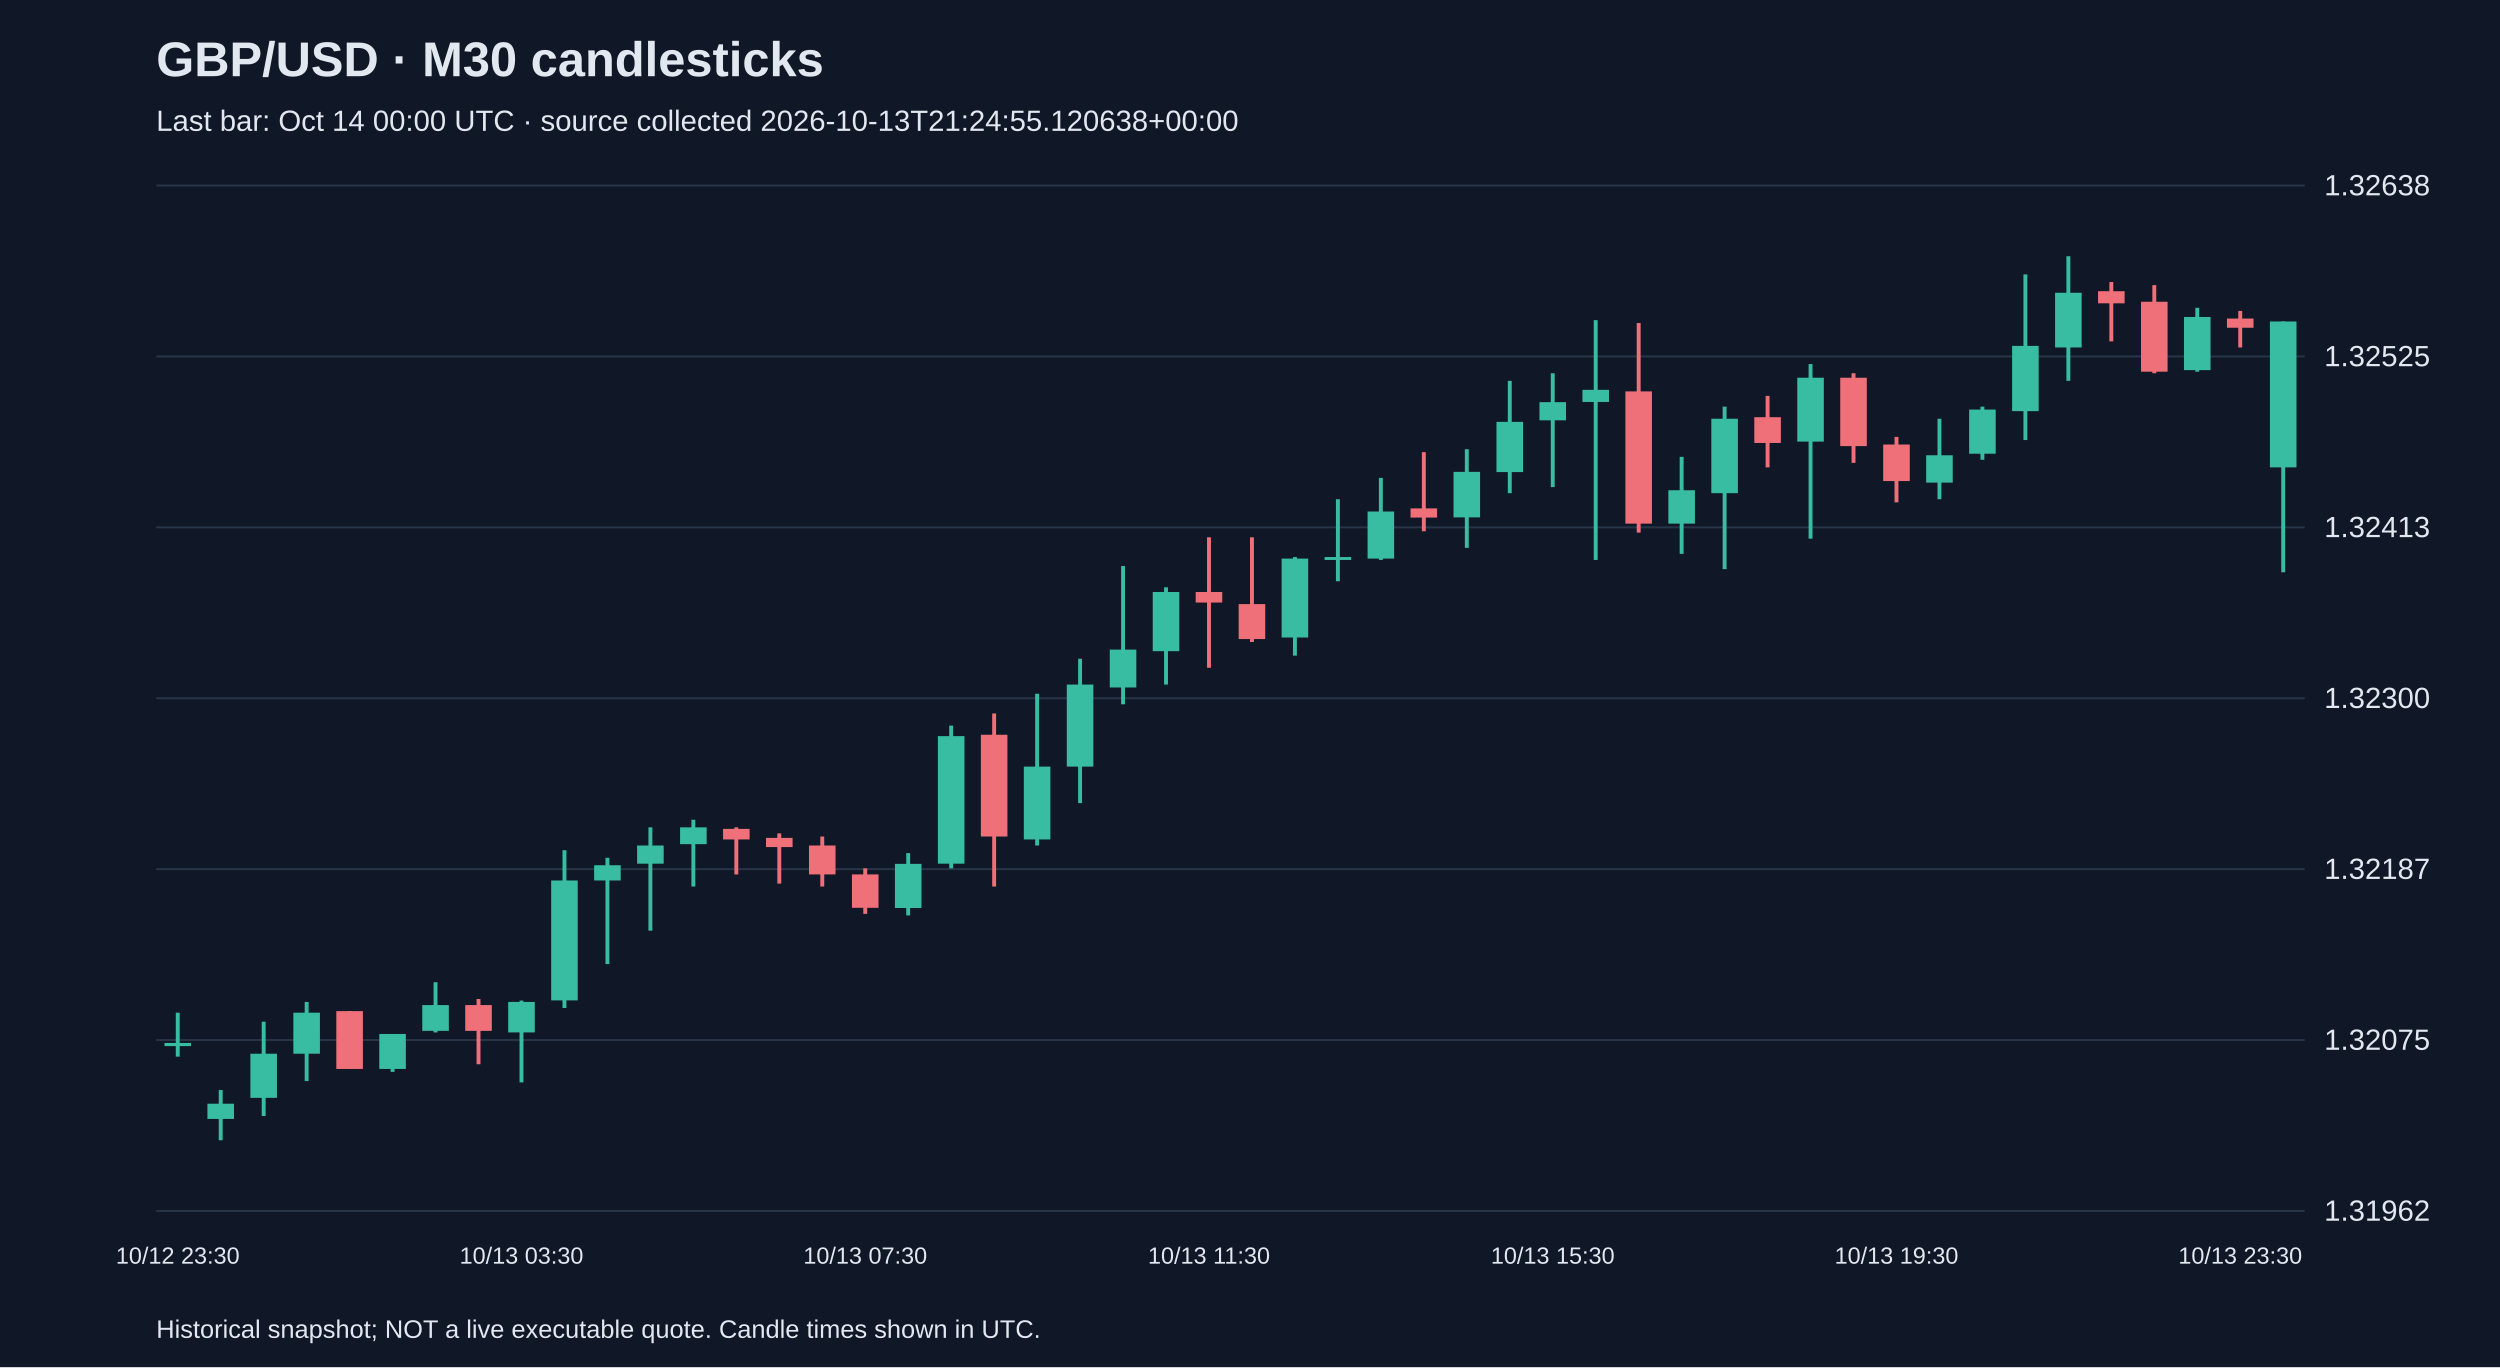
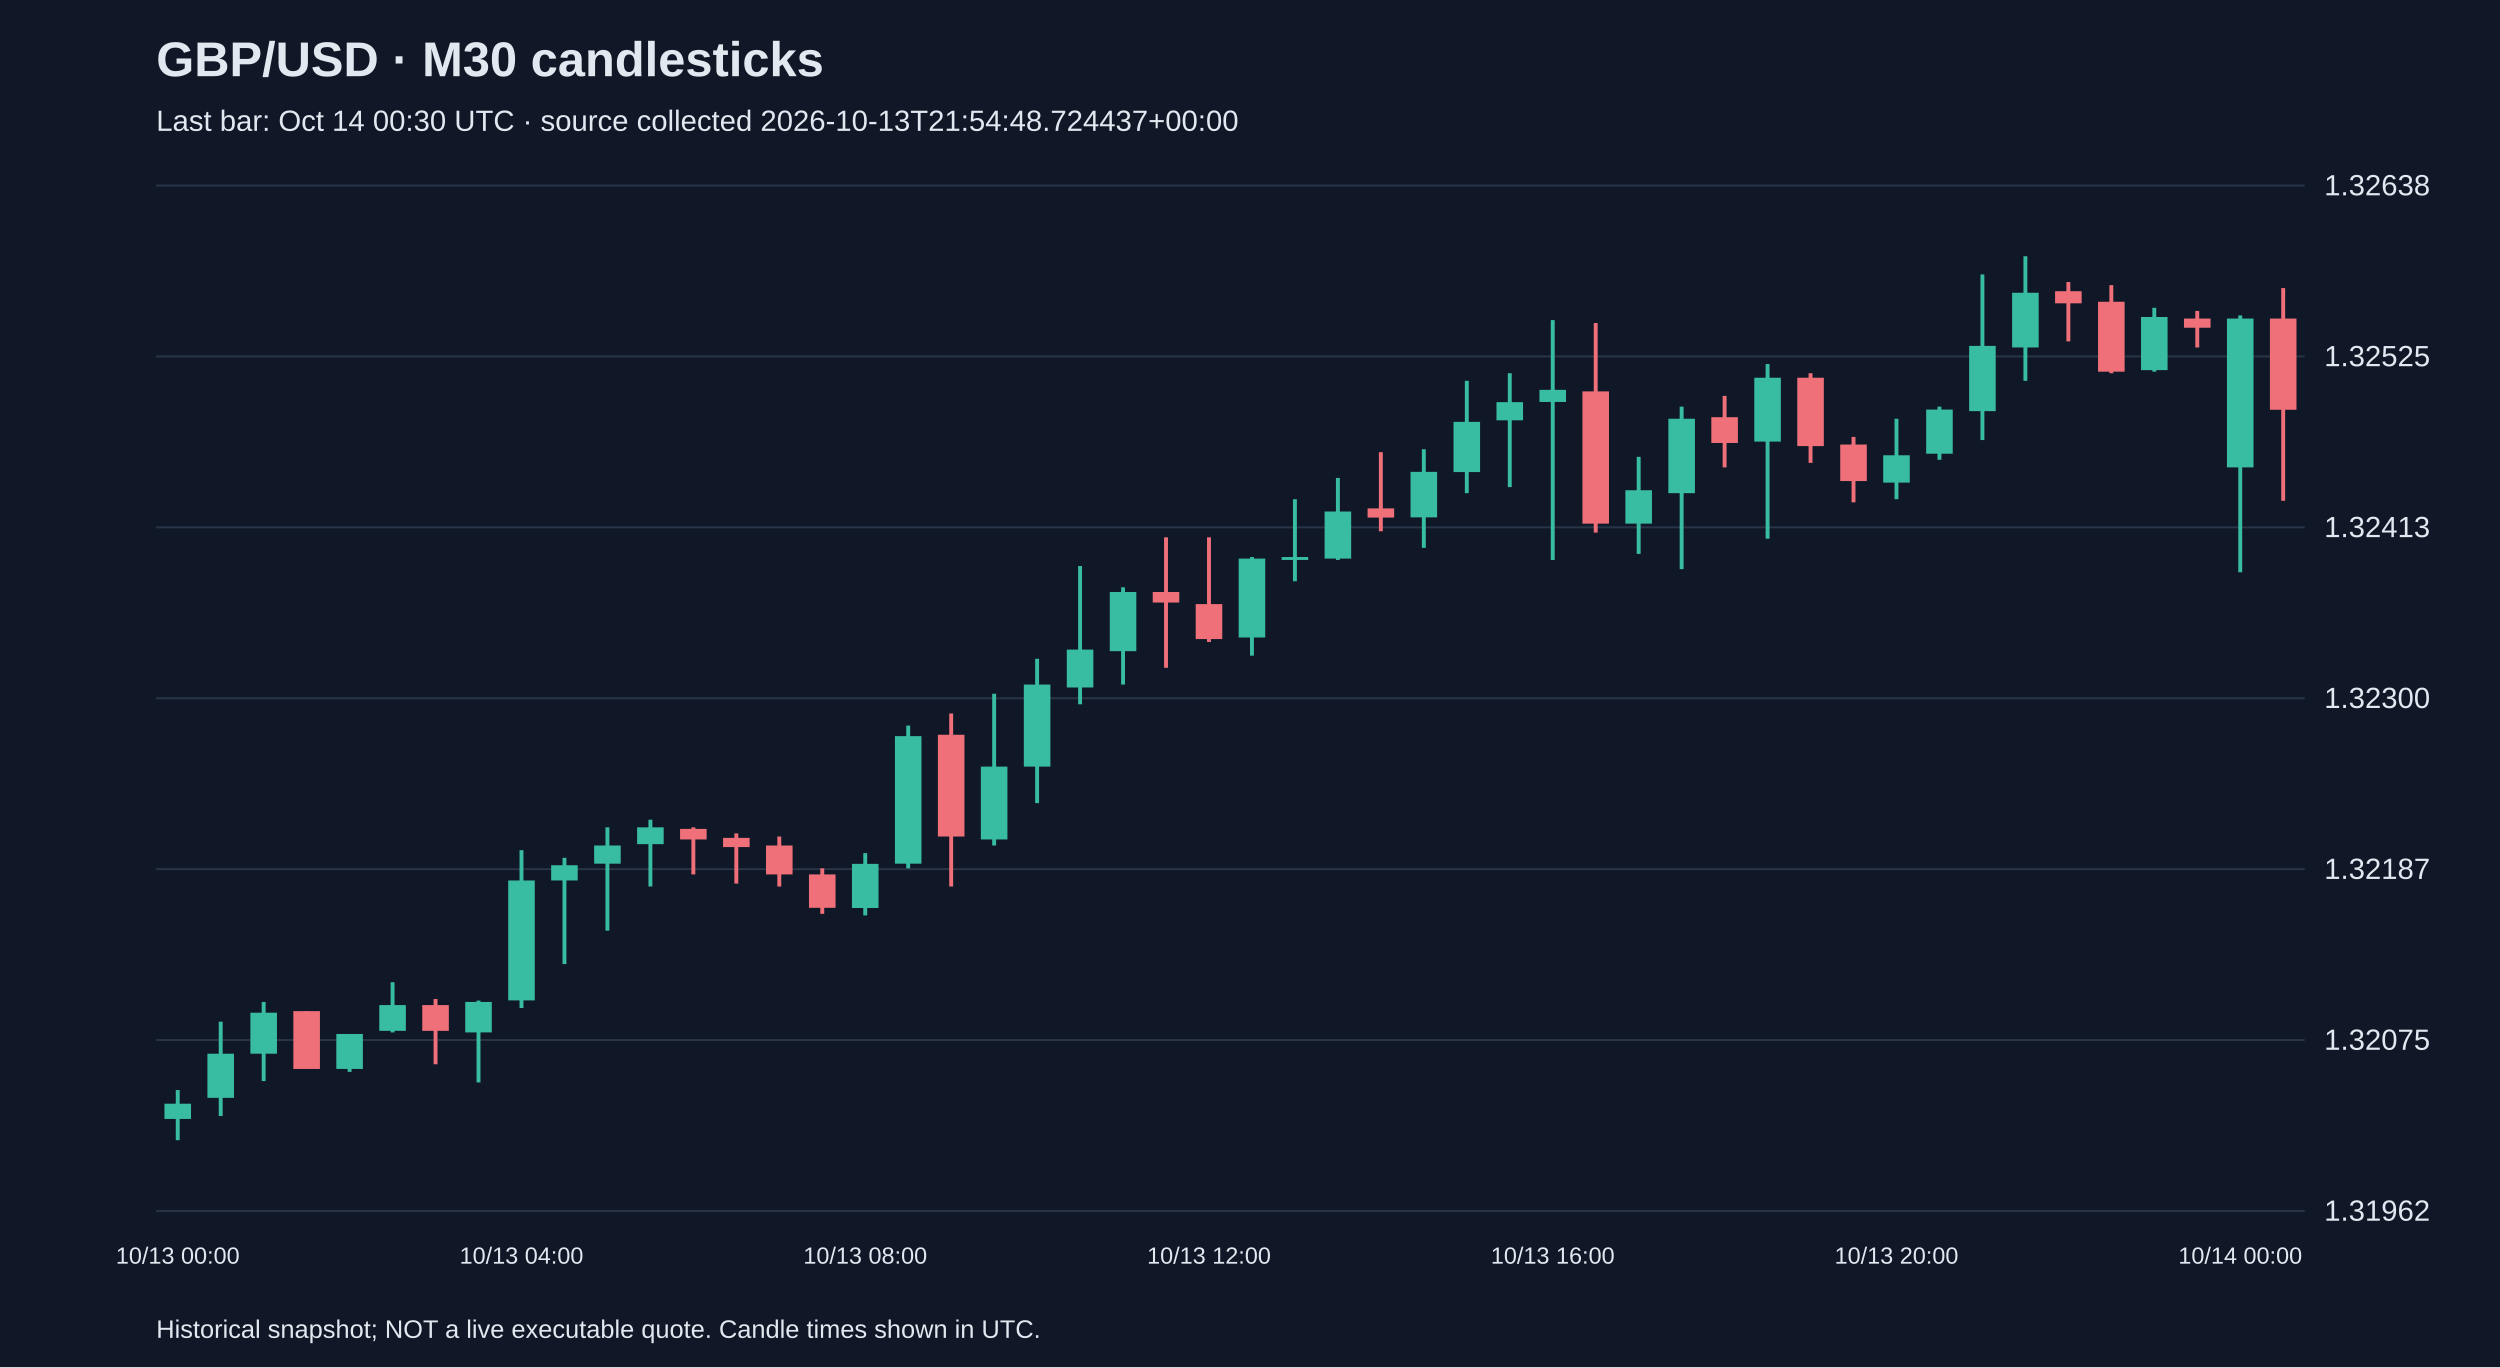
<svg xmlns="http://www.w3.org/2000/svg" viewBox="0 0 1280 700">
  <rect width="100%" height="100%" fill="#101827" />
  <style>text{font-family:Arial,sans-serif;fill:#e2e8f0}</style>
  <text x="80" y="39" font-size="25" font-weight="bold">GBP/USD · M30 candlesticks</text>
-   <text x="80" y="67" font-size="15" fill="#a6b1c5">Last bar: Oct 14 00:00 UTC · source collected 2026-10-13T21:24:55.120638+00:00</text>
+   <text x="80" y="67" font-size="15" fill="#a6b1c5">Last bar: Oct 14 00:30 UTC · source collected 2026-10-13T21:54:48.724437+00:00</text>
  <line x1="80" y1="620.0" x2="1180" y2="620.0" stroke="#283548" />
  <text x="1190" y="625.0" font-size="15">1.31962</text>
  <line x1="80" y1="532.5" x2="1180" y2="532.5" stroke="#283548" />
  <text x="1190" y="537.5" font-size="15">1.32075</text>
  <line x1="80" y1="445.0" x2="1180" y2="445.0" stroke="#283548" />
  <text x="1190" y="450.0" font-size="15">1.32187</text>
  <line x1="80" y1="357.5" x2="1180" y2="357.5" stroke="#283548" />
  <text x="1190" y="362.5" font-size="15">1.32300</text>
  <line x1="80" y1="270.0" x2="1180" y2="270.0" stroke="#283548" />
  <text x="1190" y="275.0" font-size="15">1.32413</text>
  <line x1="80" y1="182.5" x2="1180" y2="182.5" stroke="#283548" />
  <text x="1190" y="187.5" font-size="15">1.32525</text>
  <line x1="80" y1="95.0" x2="1180" y2="95.0" stroke="#283548" />
  <text x="1190" y="100.0" font-size="15">1.32638</text>
-   <line x1="91.0" y1="518.5" x2="91.0" y2="541.0" stroke="#38bca2" stroke-width="2" />
-   <rect x="84.2" y="534.0" width="13.6" height="1.6" fill="#38bca2" />
-   <text x="91.0" y="647" text-anchor="middle" font-size="12">10/12 23:30</text>
-   <line x1="113.0" y1="558.1" x2="113.0" y2="583.8" stroke="#38bca2" stroke-width="2" />
-   <rect x="106.2" y="565.1" width="13.6" height="7.8" fill="#38bca2" />
-   <line x1="135.0" y1="523.1" x2="135.0" y2="571.4" stroke="#38bca2" stroke-width="2" />
-   <rect x="128.2" y="539.5" width="13.6" height="22.6" fill="#38bca2" />
-   <line x1="157.0" y1="513.0" x2="157.0" y2="553.5" stroke="#38bca2" stroke-width="2" />
-   <rect x="150.2" y="518.5" width="13.6" height="21.0" fill="#38bca2" />
-   <line x1="179.0" y1="517.7" x2="179.0" y2="547.2" stroke="#f07079" stroke-width="2" />
-   <rect x="172.2" y="517.7" width="13.6" height="29.6" fill="#f07079" />
-   <line x1="201.0" y1="529.4" x2="201.0" y2="548.8" stroke="#38bca2" stroke-width="2" />
-   <rect x="194.2" y="529.4" width="13.6" height="17.9" fill="#38bca2" />
-   <line x1="223.0" y1="502.9" x2="223.0" y2="528.6" stroke="#38bca2" stroke-width="2" />
-   <rect x="216.2" y="514.6" width="13.6" height="13.2" fill="#38bca2" />
-   <line x1="245.0" y1="511.5" x2="245.0" y2="544.9" stroke="#f07079" stroke-width="2" />
-   <rect x="238.2" y="514.6" width="13.6" height="13.2" fill="#f07079" />
-   <line x1="267.0" y1="512.3" x2="267.0" y2="554.2" stroke="#38bca2" stroke-width="2" />
-   <rect x="260.2" y="513.0" width="13.6" height="15.6" fill="#38bca2" />
-   <text x="267.0" y="647" text-anchor="middle" font-size="12">10/13 03:30</text>
-   <line x1="289.0" y1="435.3" x2="289.0" y2="516.1" stroke="#38bca2" stroke-width="2" />
-   <rect x="282.2" y="450.8" width="13.6" height="61.4" fill="#38bca2" />
-   <line x1="311.0" y1="439.2" x2="311.0" y2="493.6" stroke="#38bca2" stroke-width="2" />
-   <rect x="304.2" y="443.0" width="13.6" height="7.8" fill="#38bca2" />
-   <line x1="333.0" y1="423.6" x2="333.0" y2="476.5" stroke="#38bca2" stroke-width="2" />
-   <rect x="326.2" y="432.9" width="13.6" height="9.3" fill="#38bca2" />
-   <line x1="355.0" y1="419.7" x2="355.0" y2="453.9" stroke="#38bca2" stroke-width="2" />
-   <rect x="348.2" y="423.6" width="13.6" height="8.6" fill="#38bca2" />
-   <line x1="377.0" y1="423.6" x2="377.0" y2="447.7" stroke="#f07079" stroke-width="2" />
-   <rect x="370.2" y="424.4" width="13.6" height="5.4" fill="#f07079" />
-   <line x1="399.0" y1="426.7" x2="399.0" y2="452.4" stroke="#f07079" stroke-width="2" />
-   <rect x="392.2" y="429.0" width="13.6" height="4.7" fill="#f07079" />
-   <line x1="421.0" y1="428.3" x2="421.0" y2="453.9" stroke="#f07079" stroke-width="2" />
-   <rect x="414.2" y="432.9" width="13.6" height="14.8" fill="#f07079" />
-   <line x1="443.0" y1="444.6" x2="443.0" y2="467.9" stroke="#f07079" stroke-width="2" />
-   <rect x="436.2" y="447.7" width="13.6" height="17.1" fill="#f07079" />
-   <text x="443.0" y="647" text-anchor="middle" font-size="12">10/13 07:30</text>
-   <line x1="465.0" y1="436.8" x2="465.0" y2="468.7" stroke="#38bca2" stroke-width="2" />
-   <rect x="458.2" y="442.3" width="13.6" height="22.6" fill="#38bca2" />
-   <line x1="487.0" y1="371.5" x2="487.0" y2="444.6" stroke="#38bca2" stroke-width="2" />
-   <rect x="480.2" y="376.9" width="13.6" height="65.3" fill="#38bca2" />
-   <line x1="509.0" y1="365.3" x2="509.0" y2="453.9" stroke="#f07079" stroke-width="2" />
-   <rect x="502.2" y="376.2" width="13.6" height="52.1" fill="#f07079" />
-   <line x1="531.0" y1="355.2" x2="531.0" y2="432.9" stroke="#38bca2" stroke-width="2" />
-   <rect x="524.2" y="392.5" width="13.6" height="37.3" fill="#38bca2" />
-   <line x1="553.0" y1="337.3" x2="553.0" y2="411.2" stroke="#38bca2" stroke-width="2" />
-   <rect x="546.2" y="350.5" width="13.6" height="42.0" fill="#38bca2" />
-   <line x1="575.0" y1="289.8" x2="575.0" y2="360.6" stroke="#38bca2" stroke-width="2" />
-   <rect x="568.2" y="332.6" width="13.6" height="19.4" fill="#38bca2" />
-   <line x1="597.0" y1="300.7" x2="597.0" y2="350.5" stroke="#38bca2" stroke-width="2" />
-   <rect x="590.2" y="303.1" width="13.6" height="30.3" fill="#38bca2" />
-   <line x1="619.0" y1="275.1" x2="619.0" y2="341.9" stroke="#f07079" stroke-width="2" />
-   <rect x="612.2" y="303.1" width="13.6" height="5.4" fill="#f07079" />
-   <text x="619.0" y="647" text-anchor="middle" font-size="12">10/13 11:30</text>
-   <line x1="641.0" y1="275.1" x2="641.0" y2="328.7" stroke="#f07079" stroke-width="2" />
-   <rect x="634.2" y="309.3" width="13.6" height="17.9" fill="#f07079" />
-   <line x1="663.0" y1="285.2" x2="663.0" y2="335.7" stroke="#38bca2" stroke-width="2" />
-   <rect x="656.2" y="286.0" width="13.6" height="40.4" fill="#38bca2" />
-   <line x1="685.0" y1="255.6" x2="685.0" y2="297.6" stroke="#38bca2" stroke-width="2" />
-   <rect x="678.2" y="285.2" width="13.6" height="1.5" fill="#38bca2" />
-   <line x1="707.0" y1="244.7" x2="707.0" y2="286.7" stroke="#38bca2" stroke-width="2" />
-   <rect x="700.2" y="261.9" width="13.6" height="24.1" fill="#38bca2" />
-   <line x1="729.0" y1="231.5" x2="729.0" y2="272.0" stroke="#f07079" stroke-width="2" />
-   <rect x="722.2" y="260.3" width="13.6" height="4.7" fill="#f07079" />
-   <line x1="751.0" y1="230.0" x2="751.0" y2="280.5" stroke="#38bca2" stroke-width="2" />
-   <rect x="744.2" y="241.6" width="13.6" height="23.3" fill="#38bca2" />
-   <line x1="773.0" y1="195.0" x2="773.0" y2="252.5" stroke="#38bca2" stroke-width="2" />
-   <rect x="766.2" y="216.0" width="13.6" height="25.7" fill="#38bca2" />
-   <line x1="795.0" y1="191.1" x2="795.0" y2="249.4" stroke="#38bca2" stroke-width="2" />
-   <rect x="788.2" y="205.9" width="13.6" height="9.3" fill="#38bca2" />
-   <text x="795.0" y="647" text-anchor="middle" font-size="12">10/13 15:30</text>
-   <line x1="817.0" y1="163.9" x2="817.0" y2="286.7" stroke="#38bca2" stroke-width="2" />
-   <rect x="810.2" y="199.6" width="13.6" height="6.2" fill="#38bca2" />
-   <line x1="839.0" y1="165.4" x2="839.0" y2="272.7" stroke="#f07079" stroke-width="2" />
-   <rect x="832.2" y="200.4" width="13.6" height="67.7" fill="#f07079" />
-   <line x1="861.0" y1="233.9" x2="861.0" y2="283.6" stroke="#38bca2" stroke-width="2" />
-   <rect x="854.2" y="251.0" width="13.6" height="17.1" fill="#38bca2" />
-   <line x1="883.0" y1="208.2" x2="883.0" y2="291.4" stroke="#38bca2" stroke-width="2" />
-   <rect x="876.2" y="214.4" width="13.6" height="38.1" fill="#38bca2" />
-   <line x1="905.0" y1="202.7" x2="905.0" y2="239.3" stroke="#f07079" stroke-width="2" />
-   <rect x="898.2" y="213.6" width="13.6" height="13.2" fill="#f07079" />
-   <line x1="927.0" y1="186.4" x2="927.0" y2="275.8" stroke="#38bca2" stroke-width="2" />
-   <rect x="920.2" y="193.4" width="13.6" height="32.7" fill="#38bca2" />
-   <line x1="949.0" y1="191.1" x2="949.0" y2="237.0" stroke="#f07079" stroke-width="2" />
-   <rect x="942.2" y="193.4" width="13.6" height="35.0" fill="#f07079" />
-   <line x1="971.0" y1="223.7" x2="971.0" y2="257.2" stroke="#f07079" stroke-width="2" />
-   <rect x="964.2" y="227.6" width="13.6" height="18.7" fill="#f07079" />
-   <text x="971.0" y="647" text-anchor="middle" font-size="12">10/13 19:30</text>
-   <line x1="993.0" y1="214.4" x2="993.0" y2="255.6" stroke="#38bca2" stroke-width="2" />
-   <rect x="986.2" y="233.1" width="13.6" height="14.0" fill="#38bca2" />
-   <line x1="1015.0" y1="208.2" x2="1015.0" y2="235.4" stroke="#38bca2" stroke-width="2" />
-   <rect x="1008.2" y="209.7" width="13.6" height="22.6" fill="#38bca2" />
-   <line x1="1037.0" y1="140.5" x2="1037.0" y2="225.3" stroke="#38bca2" stroke-width="2" />
-   <rect x="1030.2" y="177.1" width="13.6" height="33.4" fill="#38bca2" />
-   <line x1="1059.0" y1="131.2" x2="1059.0" y2="195.0" stroke="#38bca2" stroke-width="2" />
-   <rect x="1052.2" y="149.9" width="13.6" height="28.0" fill="#38bca2" />
-   <line x1="1081.0" y1="144.4" x2="1081.0" y2="174.8" stroke="#f07079" stroke-width="2" />
-   <rect x="1074.2" y="149.1" width="13.6" height="6.2" fill="#f07079" />
-   <line x1="1103.0" y1="146.0" x2="1103.0" y2="191.1" stroke="#f07079" stroke-width="2" />
-   <rect x="1096.2" y="154.5" width="13.6" height="35.8" fill="#f07079" />
-   <line x1="1125.0" y1="157.6" x2="1125.0" y2="190.3" stroke="#38bca2" stroke-width="2" />
-   <rect x="1118.2" y="162.3" width="13.6" height="27.2" fill="#38bca2" />
-   <line x1="1147.0" y1="159.2" x2="1147.0" y2="177.9" stroke="#f07079" stroke-width="2" />
-   <rect x="1140.2" y="163.1" width="13.6" height="4.7" fill="#f07079" />
-   <text x="1147.0" y="647" text-anchor="middle" font-size="12">10/13 23:30</text>
-   <line x1="1169.0" y1="164.6" x2="1169.0" y2="293.0" stroke="#38bca2" stroke-width="2" />
-   <rect x="1162.2" y="164.6" width="13.6" height="74.7" fill="#38bca2" />
+   <line x1="91.0" y1="558.1" x2="91.0" y2="583.8" stroke="#38bca2" stroke-width="2" />
+   <rect x="84.2" y="565.1" width="13.6" height="7.8" fill="#38bca2" />
+   <text x="91.0" y="647" text-anchor="middle" font-size="12">10/13 00:00</text>
+   <line x1="113.0" y1="523.1" x2="113.0" y2="571.4" stroke="#38bca2" stroke-width="2" />
+   <rect x="106.2" y="539.5" width="13.6" height="22.6" fill="#38bca2" />
+   <line x1="135.0" y1="513.0" x2="135.0" y2="553.5" stroke="#38bca2" stroke-width="2" />
+   <rect x="128.2" y="518.5" width="13.6" height="21.0" fill="#38bca2" />
+   <line x1="157.0" y1="517.7" x2="157.0" y2="547.2" stroke="#f07079" stroke-width="2" />
+   <rect x="150.2" y="517.7" width="13.6" height="29.6" fill="#f07079" />
+   <line x1="179.0" y1="529.4" x2="179.0" y2="548.8" stroke="#38bca2" stroke-width="2" />
+   <rect x="172.2" y="529.4" width="13.6" height="17.9" fill="#38bca2" />
+   <line x1="201.0" y1="502.9" x2="201.0" y2="528.6" stroke="#38bca2" stroke-width="2" />
+   <rect x="194.2" y="514.6" width="13.6" height="13.2" fill="#38bca2" />
+   <line x1="223.0" y1="511.5" x2="223.0" y2="544.9" stroke="#f07079" stroke-width="2" />
+   <rect x="216.2" y="514.6" width="13.6" height="13.2" fill="#f07079" />
+   <line x1="245.0" y1="512.3" x2="245.0" y2="554.2" stroke="#38bca2" stroke-width="2" />
+   <rect x="238.2" y="513.0" width="13.6" height="15.6" fill="#38bca2" />
+   <line x1="267.0" y1="435.3" x2="267.0" y2="516.1" stroke="#38bca2" stroke-width="2" />
+   <rect x="260.2" y="450.8" width="13.6" height="61.4" fill="#38bca2" />
+   <text x="267.0" y="647" text-anchor="middle" font-size="12">10/13 04:00</text>
+   <line x1="289.0" y1="439.2" x2="289.0" y2="493.6" stroke="#38bca2" stroke-width="2" />
+   <rect x="282.2" y="443.0" width="13.6" height="7.8" fill="#38bca2" />
+   <line x1="311.0" y1="423.6" x2="311.0" y2="476.5" stroke="#38bca2" stroke-width="2" />
+   <rect x="304.2" y="432.9" width="13.6" height="9.3" fill="#38bca2" />
+   <line x1="333.0" y1="419.7" x2="333.0" y2="453.9" stroke="#38bca2" stroke-width="2" />
+   <rect x="326.2" y="423.6" width="13.6" height="8.6" fill="#38bca2" />
+   <line x1="355.0" y1="423.6" x2="355.0" y2="447.7" stroke="#f07079" stroke-width="2" />
+   <rect x="348.2" y="424.4" width="13.6" height="5.4" fill="#f07079" />
+   <line x1="377.0" y1="426.7" x2="377.0" y2="452.4" stroke="#f07079" stroke-width="2" />
+   <rect x="370.2" y="429.0" width="13.6" height="4.7" fill="#f07079" />
+   <line x1="399.0" y1="428.3" x2="399.0" y2="453.9" stroke="#f07079" stroke-width="2" />
+   <rect x="392.2" y="432.9" width="13.6" height="14.8" fill="#f07079" />
+   <line x1="421.0" y1="444.6" x2="421.0" y2="467.9" stroke="#f07079" stroke-width="2" />
+   <rect x="414.2" y="447.7" width="13.6" height="17.1" fill="#f07079" />
+   <line x1="443.0" y1="436.8" x2="443.0" y2="468.7" stroke="#38bca2" stroke-width="2" />
+   <rect x="436.2" y="442.3" width="13.6" height="22.6" fill="#38bca2" />
+   <text x="443.0" y="647" text-anchor="middle" font-size="12">10/13 08:00</text>
+   <line x1="465.0" y1="371.5" x2="465.0" y2="444.6" stroke="#38bca2" stroke-width="2" />
+   <rect x="458.2" y="376.9" width="13.6" height="65.3" fill="#38bca2" />
+   <line x1="487.0" y1="365.3" x2="487.0" y2="453.9" stroke="#f07079" stroke-width="2" />
+   <rect x="480.2" y="376.2" width="13.6" height="52.1" fill="#f07079" />
+   <line x1="509.0" y1="355.2" x2="509.0" y2="432.9" stroke="#38bca2" stroke-width="2" />
+   <rect x="502.2" y="392.5" width="13.6" height="37.3" fill="#38bca2" />
+   <line x1="531.0" y1="337.3" x2="531.0" y2="411.2" stroke="#38bca2" stroke-width="2" />
+   <rect x="524.2" y="350.5" width="13.6" height="42.0" fill="#38bca2" />
+   <line x1="553.0" y1="289.8" x2="553.0" y2="360.6" stroke="#38bca2" stroke-width="2" />
+   <rect x="546.2" y="332.6" width="13.6" height="19.4" fill="#38bca2" />
+   <line x1="575.0" y1="300.7" x2="575.0" y2="350.5" stroke="#38bca2" stroke-width="2" />
+   <rect x="568.2" y="303.1" width="13.6" height="30.3" fill="#38bca2" />
+   <line x1="597.0" y1="275.1" x2="597.0" y2="341.9" stroke="#f07079" stroke-width="2" />
+   <rect x="590.2" y="303.1" width="13.6" height="5.4" fill="#f07079" />
+   <line x1="619.0" y1="275.1" x2="619.0" y2="328.7" stroke="#f07079" stroke-width="2" />
+   <rect x="612.2" y="309.3" width="13.6" height="17.9" fill="#f07079" />
+   <text x="619.0" y="647" text-anchor="middle" font-size="12">10/13 12:00</text>
+   <line x1="641.0" y1="285.2" x2="641.0" y2="335.7" stroke="#38bca2" stroke-width="2" />
+   <rect x="634.2" y="286.0" width="13.6" height="40.4" fill="#38bca2" />
+   <line x1="663.0" y1="255.6" x2="663.0" y2="297.6" stroke="#38bca2" stroke-width="2" />
+   <rect x="656.2" y="285.2" width="13.6" height="1.5" fill="#38bca2" />
+   <line x1="685.0" y1="244.7" x2="685.0" y2="286.7" stroke="#38bca2" stroke-width="2" />
+   <rect x="678.2" y="261.9" width="13.6" height="24.1" fill="#38bca2" />
+   <line x1="707.0" y1="231.5" x2="707.0" y2="272.0" stroke="#f07079" stroke-width="2" />
+   <rect x="700.2" y="260.3" width="13.6" height="4.7" fill="#f07079" />
+   <line x1="729.0" y1="230.0" x2="729.0" y2="280.5" stroke="#38bca2" stroke-width="2" />
+   <rect x="722.2" y="241.6" width="13.6" height="23.3" fill="#38bca2" />
+   <line x1="751.0" y1="195.0" x2="751.0" y2="252.5" stroke="#38bca2" stroke-width="2" />
+   <rect x="744.2" y="216.0" width="13.6" height="25.7" fill="#38bca2" />
+   <line x1="773.0" y1="191.1" x2="773.0" y2="249.4" stroke="#38bca2" stroke-width="2" />
+   <rect x="766.2" y="205.9" width="13.6" height="9.3" fill="#38bca2" />
+   <line x1="795.0" y1="163.9" x2="795.0" y2="286.7" stroke="#38bca2" stroke-width="2" />
+   <rect x="788.2" y="199.6" width="13.6" height="6.2" fill="#38bca2" />
+   <text x="795.0" y="647" text-anchor="middle" font-size="12">10/13 16:00</text>
+   <line x1="817.0" y1="165.4" x2="817.0" y2="272.7" stroke="#f07079" stroke-width="2" />
+   <rect x="810.2" y="200.4" width="13.6" height="67.7" fill="#f07079" />
+   <line x1="839.0" y1="233.9" x2="839.0" y2="283.6" stroke="#38bca2" stroke-width="2" />
+   <rect x="832.2" y="251.0" width="13.6" height="17.1" fill="#38bca2" />
+   <line x1="861.0" y1="208.2" x2="861.0" y2="291.4" stroke="#38bca2" stroke-width="2" />
+   <rect x="854.2" y="214.4" width="13.6" height="38.1" fill="#38bca2" />
+   <line x1="883.0" y1="202.7" x2="883.0" y2="239.3" stroke="#f07079" stroke-width="2" />
+   <rect x="876.2" y="213.6" width="13.6" height="13.2" fill="#f07079" />
+   <line x1="905.0" y1="186.4" x2="905.0" y2="275.8" stroke="#38bca2" stroke-width="2" />
+   <rect x="898.2" y="193.4" width="13.6" height="32.7" fill="#38bca2" />
+   <line x1="927.0" y1="191.1" x2="927.0" y2="237.0" stroke="#f07079" stroke-width="2" />
+   <rect x="920.2" y="193.4" width="13.6" height="35.0" fill="#f07079" />
+   <line x1="949.0" y1="223.7" x2="949.0" y2="257.2" stroke="#f07079" stroke-width="2" />
+   <rect x="942.2" y="227.6" width="13.6" height="18.7" fill="#f07079" />
+   <line x1="971.0" y1="214.4" x2="971.0" y2="255.6" stroke="#38bca2" stroke-width="2" />
+   <rect x="964.2" y="233.1" width="13.6" height="14.0" fill="#38bca2" />
+   <text x="971.0" y="647" text-anchor="middle" font-size="12">10/13 20:00</text>
+   <line x1="993.0" y1="208.2" x2="993.0" y2="235.4" stroke="#38bca2" stroke-width="2" />
+   <rect x="986.2" y="209.7" width="13.6" height="22.6" fill="#38bca2" />
+   <line x1="1015.0" y1="140.5" x2="1015.0" y2="225.3" stroke="#38bca2" stroke-width="2" />
+   <rect x="1008.2" y="177.1" width="13.6" height="33.4" fill="#38bca2" />
+   <line x1="1037.0" y1="131.2" x2="1037.0" y2="195.0" stroke="#38bca2" stroke-width="2" />
+   <rect x="1030.2" y="149.9" width="13.6" height="28.0" fill="#38bca2" />
+   <line x1="1059.0" y1="144.4" x2="1059.0" y2="174.8" stroke="#f07079" stroke-width="2" />
+   <rect x="1052.2" y="149.1" width="13.6" height="6.2" fill="#f07079" />
+   <line x1="1081.0" y1="146.0" x2="1081.0" y2="191.1" stroke="#f07079" stroke-width="2" />
+   <rect x="1074.2" y="154.5" width="13.6" height="35.8" fill="#f07079" />
+   <line x1="1103.0" y1="157.6" x2="1103.0" y2="190.3" stroke="#38bca2" stroke-width="2" />
+   <rect x="1096.2" y="162.3" width="13.6" height="27.2" fill="#38bca2" />
+   <line x1="1125.0" y1="159.2" x2="1125.0" y2="177.9" stroke="#f07079" stroke-width="2" />
+   <rect x="1118.2" y="163.1" width="13.6" height="4.7" fill="#f07079" />
+   <line x1="1147.0" y1="161.5" x2="1147.0" y2="293.0" stroke="#38bca2" stroke-width="2" />
+   <rect x="1140.2" y="163.1" width="13.6" height="76.2" fill="#38bca2" />
+   <text x="1147.0" y="647" text-anchor="middle" font-size="12">10/14 00:00</text>
+   <line x1="1169.0" y1="147.5" x2="1169.0" y2="256.4" stroke="#f07079" stroke-width="2" />
+   <rect x="1162.2" y="163.1" width="13.6" height="46.7" fill="#f07079" />
  <text x="80" y="685" font-size="13">Historical snapshot; NOT a live executable quote. Candle times shown in UTC.</text>
</svg>
